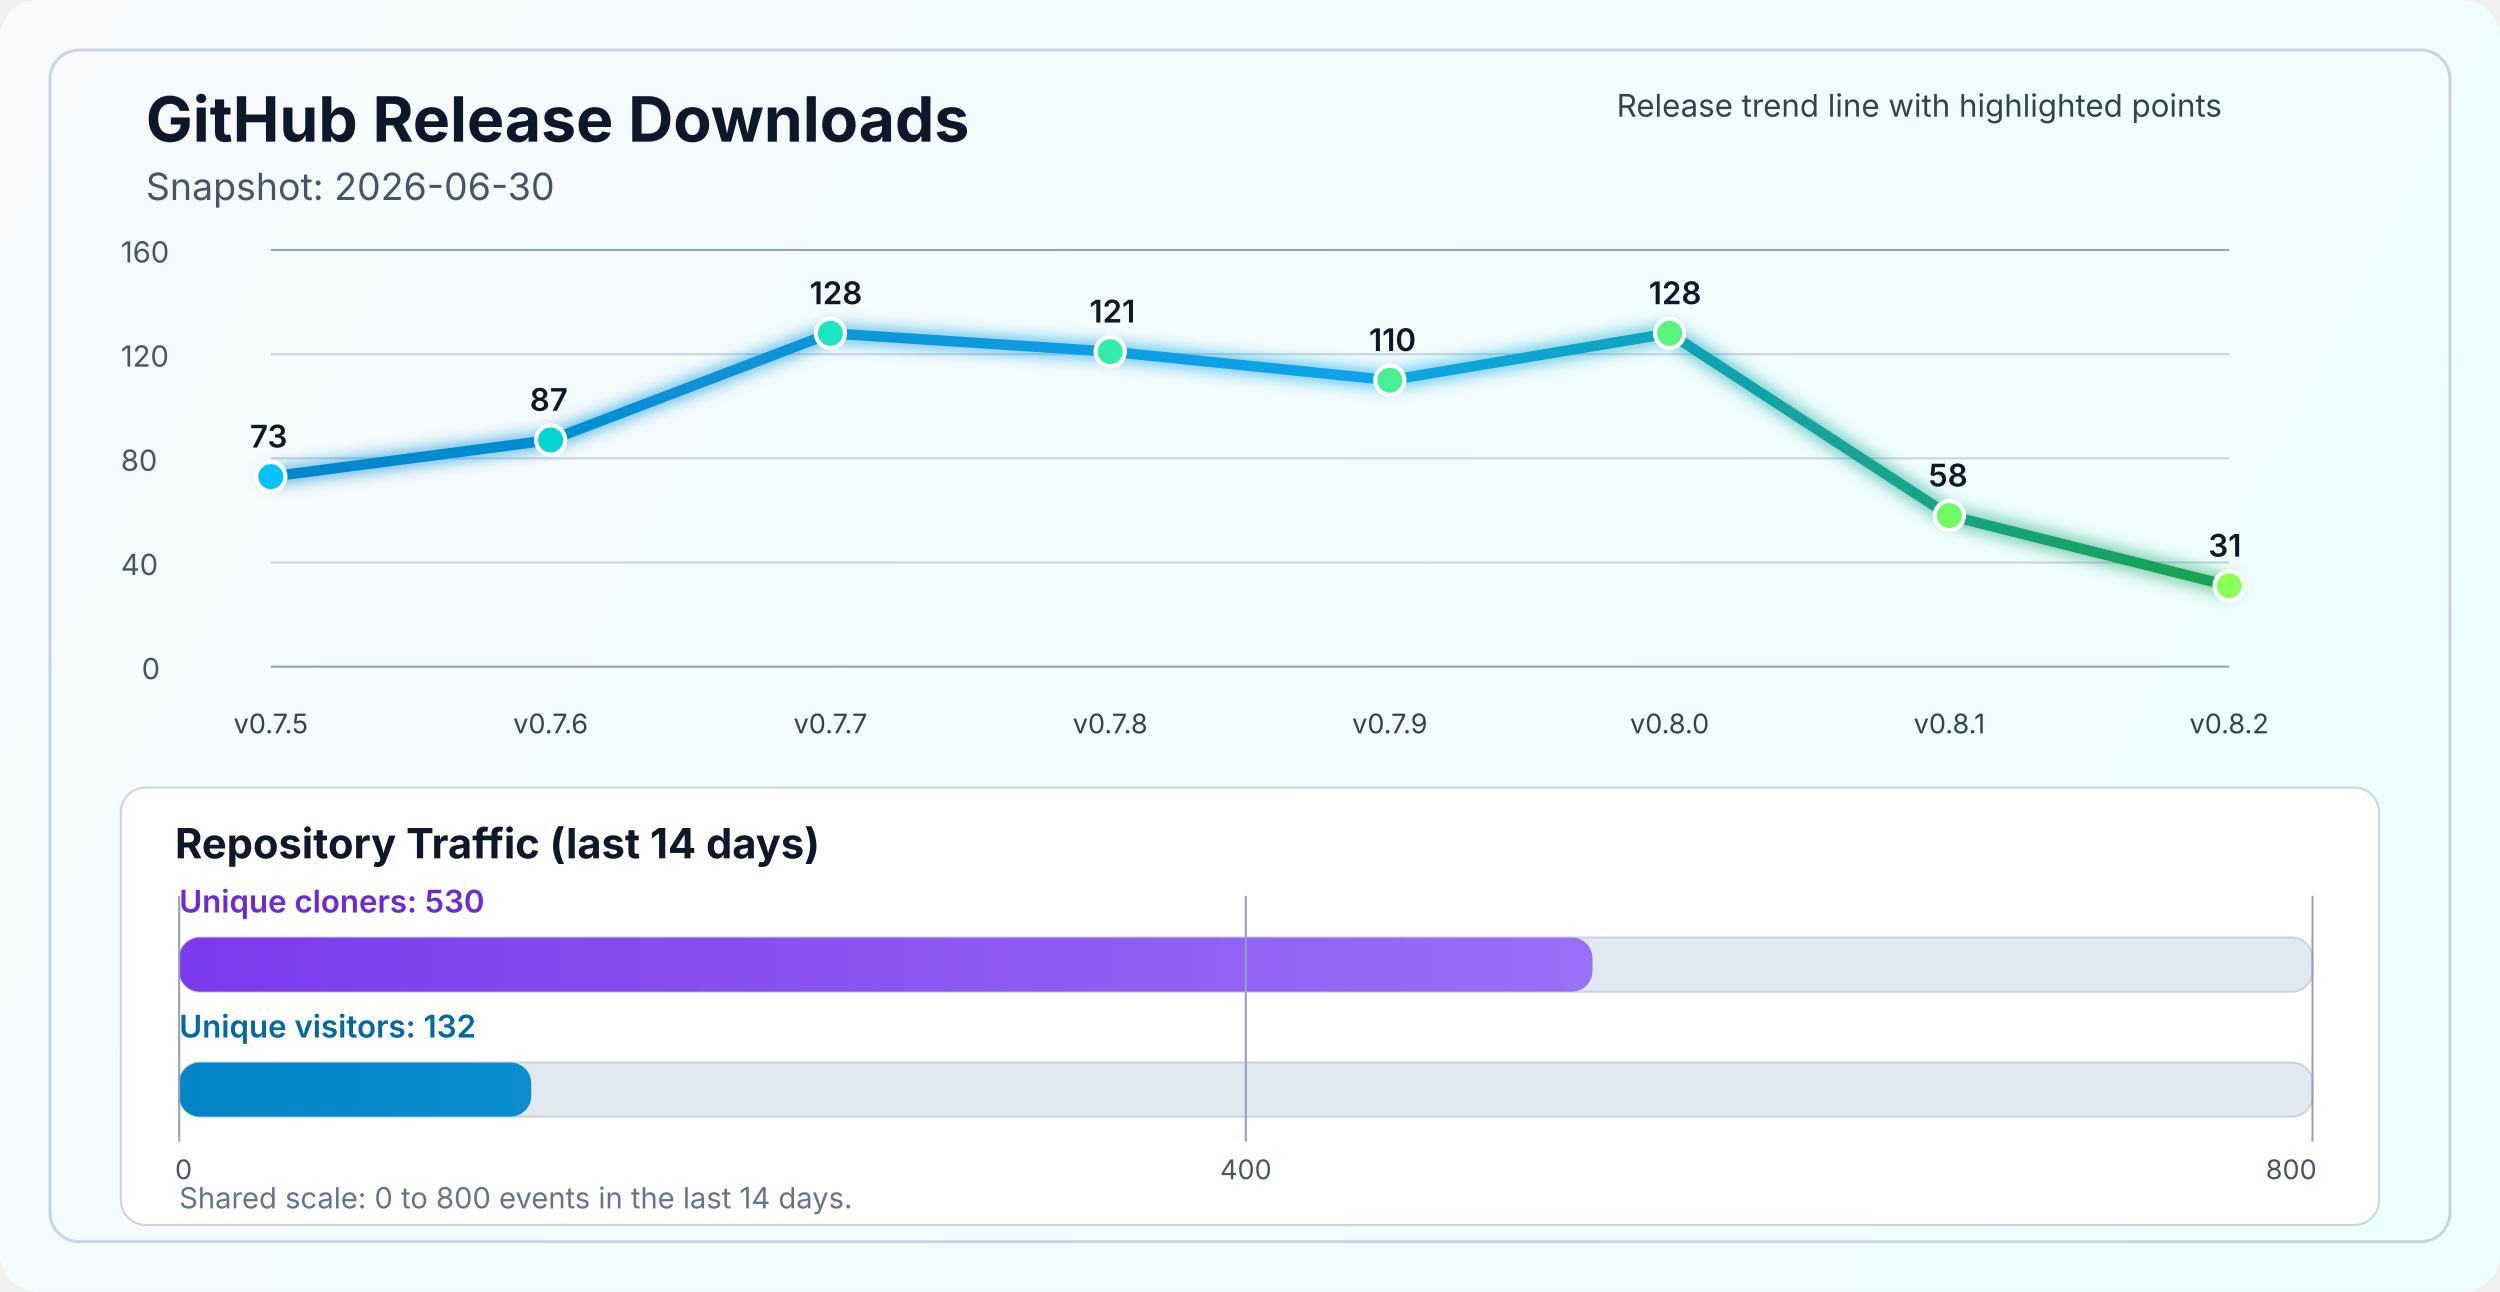
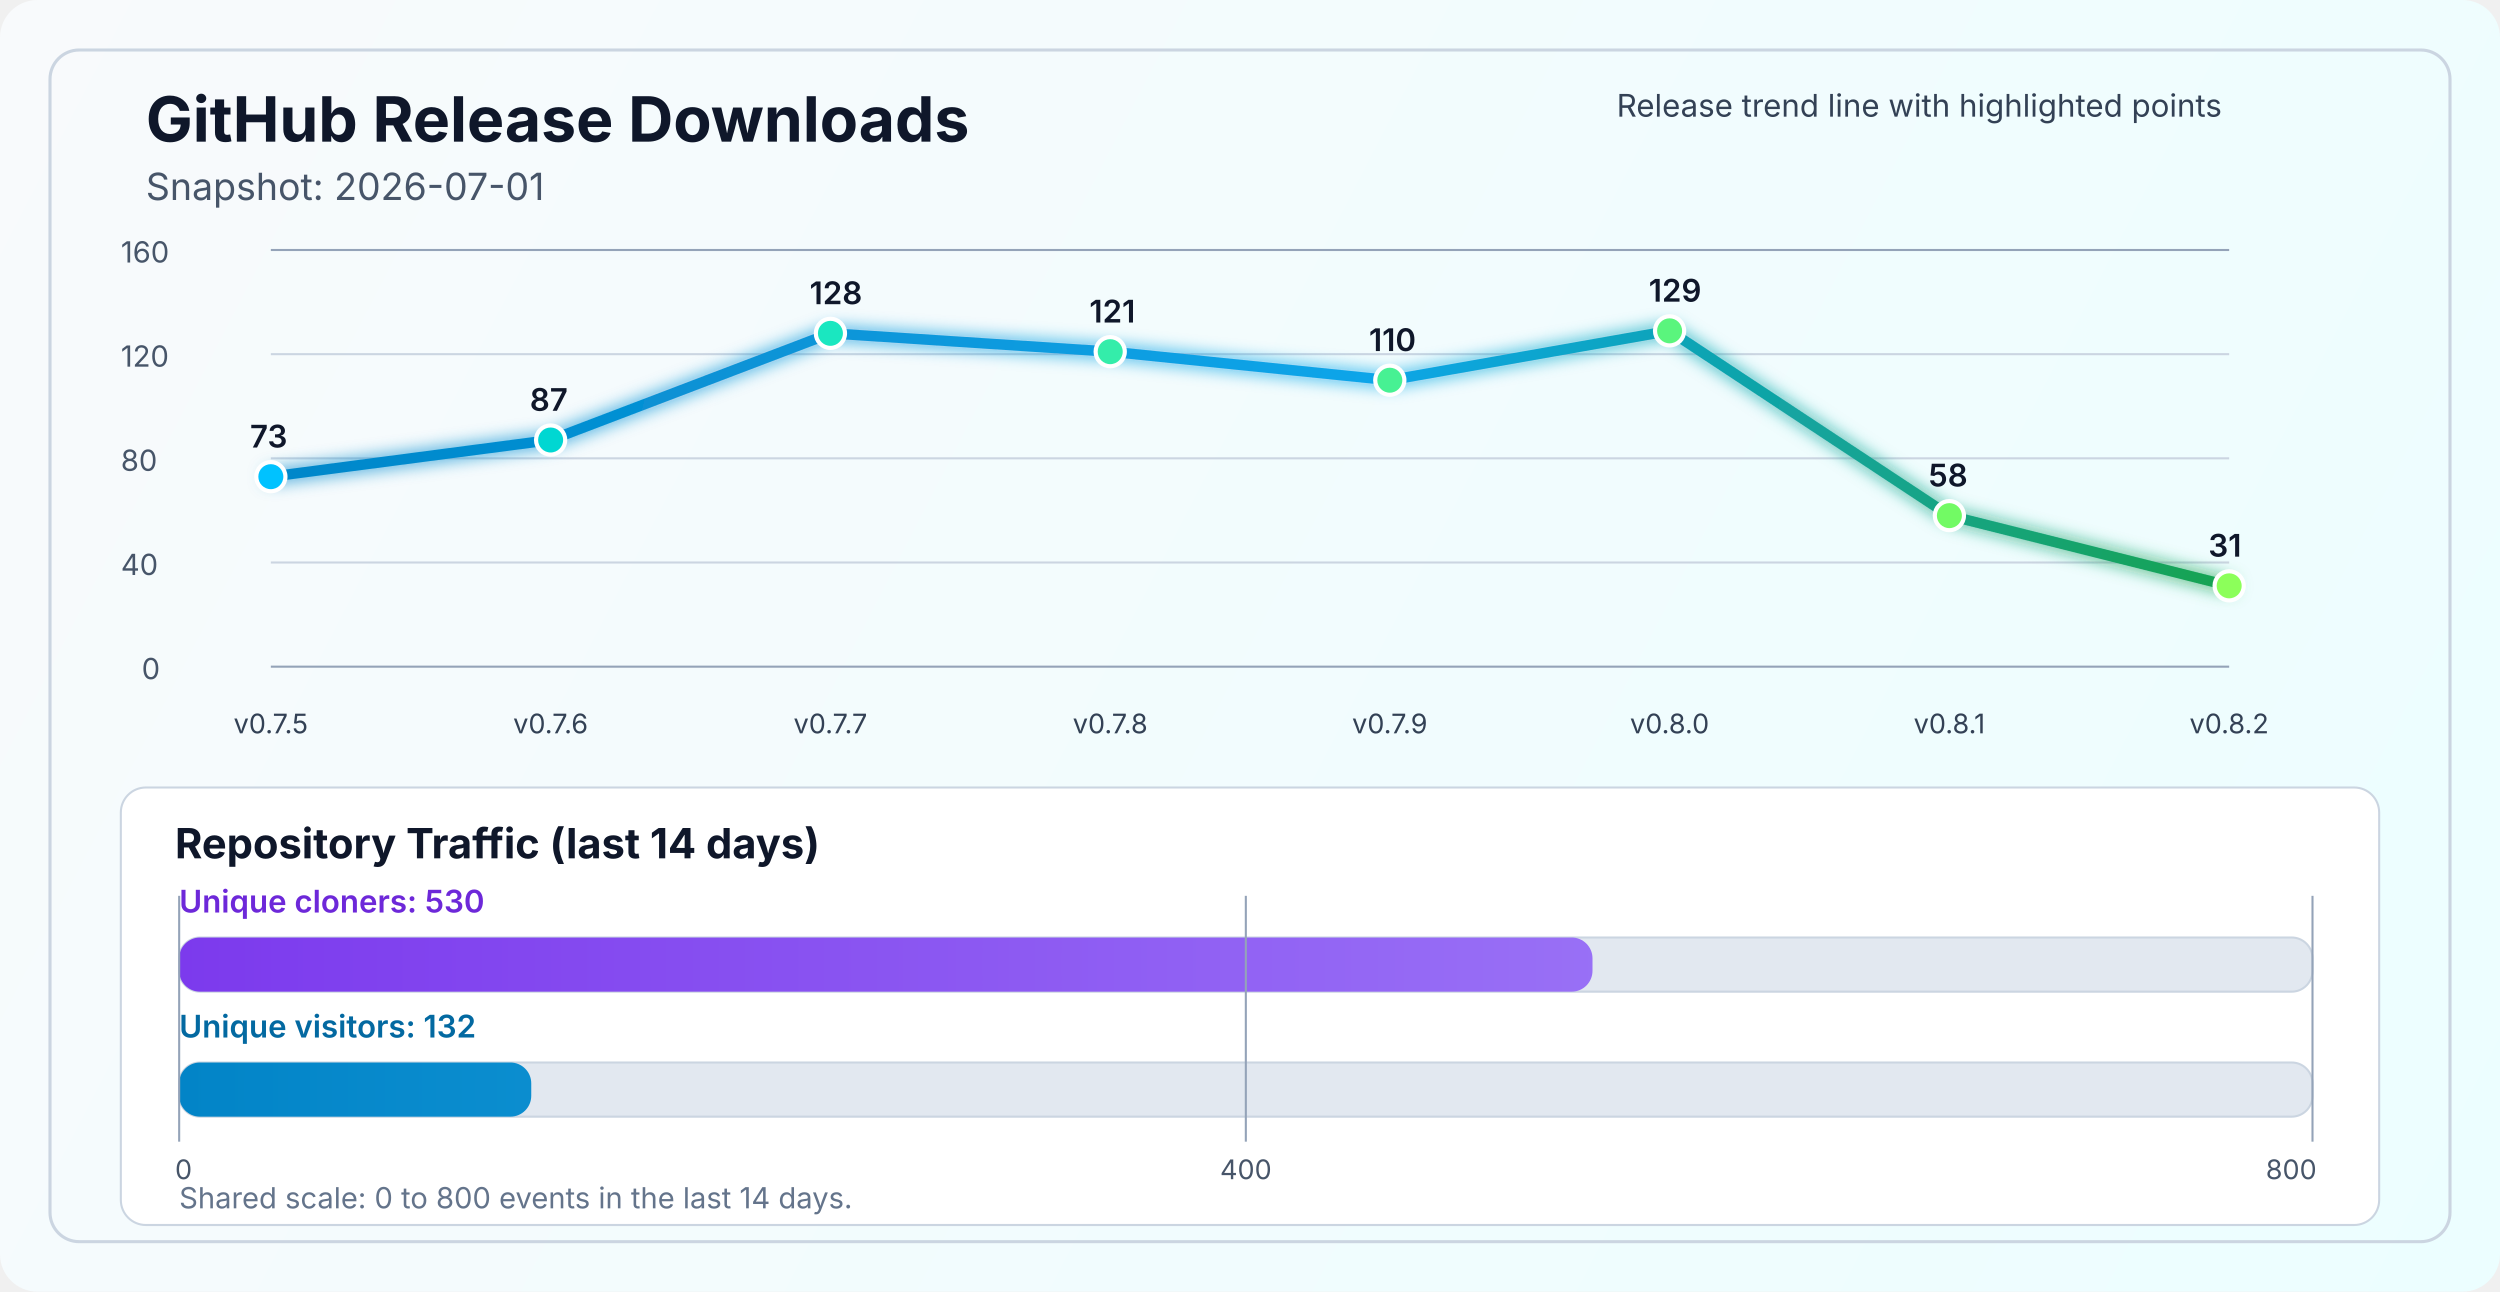
<svg xmlns="http://www.w3.org/2000/svg" width="1200" height="620" viewBox="0 0 1200 620" fill="none" role="img" aria-labelledby="title desc">
  <defs>
    <linearGradient id="bg" x1="0" y1="0" x2="1200" y2="620" gradientUnits="userSpaceOnUse">
      <stop stop-color="#F8FAFC" />
      <stop offset="1" stop-color="#ECFEFF" />
    </linearGradient>
    <linearGradient id="line" x1="130" y1="86" x2="1070" y2="340" gradientUnits="userSpaceOnUse">
      <stop stop-color="#0284C7" />
      <stop offset="0.55" stop-color="#0EA5E9" />
      <stop offset="1" stop-color="#16A34A" />
    </linearGradient>
    <linearGradient id="cloneFill" x1="86" y1="450" x2="1110" y2="450" gradientUnits="userSpaceOnUse">
      <stop stop-color="#7C3AED" />
      <stop offset="1" stop-color="#A78BFA" />
    </linearGradient>
    <linearGradient id="viewFill" x1="86" y1="482" x2="1110" y2="482" gradientUnits="userSpaceOnUse">
      <stop stop-color="#0284C7" />
      <stop offset="1" stop-color="#38BDF8" />
    </linearGradient>
    <filter id="glow" x="-50%" y="-50%" width="200%" height="200%">
      <feGaussianBlur stdDeviation="4" result="blur" />
      <feMerge>
        <feMergeNode in="blur" />
        <feMergeNode in="SourceGraphic" />
      </feMerge>
    </filter>
  </defs>
  <rect width="1200" height="620" rx="18" fill="url(#bg)" />
  <rect x="24" y="24" width="1152" height="572" rx="14" stroke="#CBD5E1" stroke-width="1.5" />
  <text x="70" y="68" fill="#0F172A" font-size="30" font-family="SF Pro Display, -apple-system, BlinkMacSystemFont, Segoe UI, sans-serif" font-weight="700">GitHub Release Downloads</text>
-   <text x="70" y="96" fill="#475569" font-size="18" font-family="SF Pro Text, -apple-system, BlinkMacSystemFont, Segoe UI, sans-serif">Snapshot: 2026-06-30</text>
+   <text x="70" y="96" fill="#475569" font-size="18" font-family="SF Pro Text, -apple-system, BlinkMacSystemFont, Segoe UI, sans-serif">Snapshot: 2026-07-01</text>
  <line x1="130" y1="320.0" x2="1070" y2="320.0" stroke="#94A3B8" stroke-width="1" />
  <line x1="130" y1="270.0" x2="1070" y2="270.0" stroke="#CBD5E1" stroke-width="1" />
  <line x1="130" y1="220.0" x2="1070" y2="220.0" stroke="#CBD5E1" stroke-width="1" />
  <line x1="130" y1="170.0" x2="1070" y2="170.0" stroke="#CBD5E1" stroke-width="1" />
  <line x1="130" y1="120.0" x2="1070" y2="120.0" stroke="#94A3B8" stroke-width="1" />
  <text x="68" y="326.0" fill="#475569" font-size="14" font-family="SF Pro Text, -apple-system, BlinkMacSystemFont, Segoe UI, sans-serif">0</text>
  <text x="58" y="276.0" fill="#475569" font-size="14" font-family="SF Pro Text, -apple-system, BlinkMacSystemFont, Segoe UI, sans-serif">40</text>
  <text x="58" y="226.0" fill="#475569" font-size="14" font-family="SF Pro Text, -apple-system, BlinkMacSystemFont, Segoe UI, sans-serif">80</text>
  <text x="58" y="176.0" fill="#475569" font-size="14" font-family="SF Pro Text, -apple-system, BlinkMacSystemFont, Segoe UI, sans-serif">120</text>
  <text x="58" y="126.0" fill="#475569" font-size="14" font-family="SF Pro Text, -apple-system, BlinkMacSystemFont, Segoe UI, sans-serif">160</text>
-   <polyline points="130.0,228.8 264.3,211.2 398.6,160.0 532.9,168.8 667.1,182.5 801.4,160.0 935.7,247.5 1070.0,281.2" fill="none" stroke="url(#line)" stroke-width="5" stroke-linecap="round" stroke-linejoin="round" filter="url(#glow)" />
+   <polyline points="130.0,228.8 264.3,211.2 398.6,160.0 532.9,168.8 667.1,182.5 801.4,158.8 935.7,247.5 1070.0,281.2" fill="none" stroke="url(#line)" stroke-width="5" stroke-linecap="round" stroke-linejoin="round" filter="url(#glow)" />
  <circle cx="130.0" cy="228.8" r="7" fill="#00C2FF" stroke="#FFFFFF" stroke-width="2" />
  <circle cx="264.3" cy="211.2" r="7" fill="#00D7D2" stroke="#FFFFFF" stroke-width="2" />
  <circle cx="398.6" cy="160.0" r="7" fill="#1AE7C0" stroke="#FFFFFF" stroke-width="2" />
  <circle cx="532.9" cy="168.8" r="7" fill="#34EDAA" stroke="#FFFFFF" stroke-width="2" />
  <circle cx="667.1" cy="182.5" r="7" fill="#47F193" stroke="#FFFFFF" stroke-width="2" />
-   <circle cx="801.4" cy="160.0" r="7" fill="#5AF57D" stroke="#FFFFFF" stroke-width="2" />
+   <circle cx="801.4" cy="158.8" r="7" fill="#5AF57D" stroke="#FFFFFF" stroke-width="2" />
  <circle cx="935.7" cy="247.5" r="7" fill="#72FA64" stroke="#FFFFFF" stroke-width="2" />
  <circle cx="1070.0" cy="281.2" r="7" fill="#8CFF5A" stroke="#FFFFFF" stroke-width="2" />
  <text x="130.0" y="352" text-anchor="middle" fill="#334155" font-size="13" font-family="SF Pro Text, -apple-system, BlinkMacSystemFont, Segoe UI, sans-serif">v0.7.5</text>
  <text x="264.3" y="352" text-anchor="middle" fill="#334155" font-size="13" font-family="SF Pro Text, -apple-system, BlinkMacSystemFont, Segoe UI, sans-serif">v0.7.6</text>
  <text x="398.6" y="352" text-anchor="middle" fill="#334155" font-size="13" font-family="SF Pro Text, -apple-system, BlinkMacSystemFont, Segoe UI, sans-serif">v0.7.7</text>
  <text x="532.9" y="352" text-anchor="middle" fill="#334155" font-size="13" font-family="SF Pro Text, -apple-system, BlinkMacSystemFont, Segoe UI, sans-serif">v0.7.8</text>
  <text x="667.1" y="352" text-anchor="middle" fill="#334155" font-size="13" font-family="SF Pro Text, -apple-system, BlinkMacSystemFont, Segoe UI, sans-serif">v0.7.9</text>
  <text x="801.4" y="352" text-anchor="middle" fill="#334155" font-size="13" font-family="SF Pro Text, -apple-system, BlinkMacSystemFont, Segoe UI, sans-serif">v0.8.0</text>
  <text x="935.7" y="352" text-anchor="middle" fill="#334155" font-size="13" font-family="SF Pro Text, -apple-system, BlinkMacSystemFont, Segoe UI, sans-serif">v0.8.1</text>
  <text x="1070.0" y="352" text-anchor="middle" fill="#334155" font-size="13" font-family="SF Pro Text, -apple-system, BlinkMacSystemFont, Segoe UI, sans-serif">v0.8.2</text>
  <text x="120.0" y="214.8" fill="#0F172A" font-size="15" font-family="SF Pro Text, -apple-system, BlinkMacSystemFont, Segoe UI, sans-serif" font-weight="600">73</text>
  <text x="254.3" y="197.2" fill="#0F172A" font-size="15" font-family="SF Pro Text, -apple-system, BlinkMacSystemFont, Segoe UI, sans-serif" font-weight="600">87</text>
  <text x="388.6" y="146.0" fill="#0F172A" font-size="15" font-family="SF Pro Text, -apple-system, BlinkMacSystemFont, Segoe UI, sans-serif" font-weight="600">128</text>
  <text x="522.9" y="154.8" fill="#0F172A" font-size="15" font-family="SF Pro Text, -apple-system, BlinkMacSystemFont, Segoe UI, sans-serif" font-weight="600">121</text>
  <text x="657.1" y="168.5" fill="#0F172A" font-size="15" font-family="SF Pro Text, -apple-system, BlinkMacSystemFont, Segoe UI, sans-serif" font-weight="600">110</text>
-   <text x="791.4" y="146.0" fill="#0F172A" font-size="15" font-family="SF Pro Text, -apple-system, BlinkMacSystemFont, Segoe UI, sans-serif" font-weight="600">128</text>
+   <text x="791.4" y="144.8" fill="#0F172A" font-size="15" font-family="SF Pro Text, -apple-system, BlinkMacSystemFont, Segoe UI, sans-serif" font-weight="600">129</text>
  <text x="925.7" y="233.5" fill="#0F172A" font-size="15" font-family="SF Pro Text, -apple-system, BlinkMacSystemFont, Segoe UI, sans-serif" font-weight="600">58</text>
  <text x="1060.0" y="267.2" fill="#0F172A" font-size="15" font-family="SF Pro Text, -apple-system, BlinkMacSystemFont, Segoe UI, sans-serif" font-weight="600">31</text>
  <text x="776" y="56" fill="#334155" font-size="15" font-family="SF Pro Text, -apple-system, BlinkMacSystemFont, Segoe UI, sans-serif">Release trend line with highlighted points</text>
  <rect x="58" y="378" width="1084" height="210" rx="12" fill="#FFFFFF" stroke="#CBD5E1" stroke-width="1" />
  <text x="84" y="412" fill="#0F172A" font-size="20" font-family="SF Pro Text, -apple-system, BlinkMacSystemFont, Segoe UI, sans-serif" font-weight="700">Repository Traffic (last 14 days)</text>
  <text x="86" y="438" fill="#6D28D9" font-size="15" font-family="SF Pro Text, -apple-system, BlinkMacSystemFont, Segoe UI, sans-serif" font-weight="600">Unique cloners: 530</text>
  <rect x="86" y="450" width="1024" height="26" rx="10" fill="#E2E8F0" stroke="#CBD5E1" stroke-width="1" />
  <rect x="86" y="450" width="678.4" height="26" rx="10" fill="url(#cloneFill)" />
  <text x="86" y="498" fill="#0369A1" font-size="15" font-family="SF Pro Text, -apple-system, BlinkMacSystemFont, Segoe UI, sans-serif" font-weight="600">Unique visitors: 132</text>
  <rect x="86" y="510" width="1024" height="26" rx="10" fill="#E2E8F0" stroke="#CBD5E1" stroke-width="1" />
  <rect x="86" y="510" width="169.0" height="26" rx="10" fill="url(#viewFill)" />
  <line x1="86" y1="430" x2="86" y2="548" stroke="#94A3B8" stroke-width="1" />
  <line x1="598.0" y1="430" x2="598.0" y2="548" stroke="#94A3B8" stroke-width="1" />
  <line x1="1110" y1="430" x2="1110" y2="548" stroke="#94A3B8" stroke-width="1" />
  <text x="84" y="566" text-anchor="start" fill="#475569" font-size="13" font-family="SF Pro Text, -apple-system, BlinkMacSystemFont, Segoe UI, sans-serif">0</text>
  <text x="598.0" y="566" text-anchor="middle" fill="#475569" font-size="13" font-family="SF Pro Text, -apple-system, BlinkMacSystemFont, Segoe UI, sans-serif">400</text>
  <text x="1112" y="566" text-anchor="end" fill="#475569" font-size="13" font-family="SF Pro Text, -apple-system, BlinkMacSystemFont, Segoe UI, sans-serif">800</text>
  <text x="86" y="580" fill="#64748B" font-size="14" font-family="SF Pro Text, -apple-system, BlinkMacSystemFont, Segoe UI, sans-serif">Shared scale: 0 to 800 events in the last 14 days.</text>
</svg>
